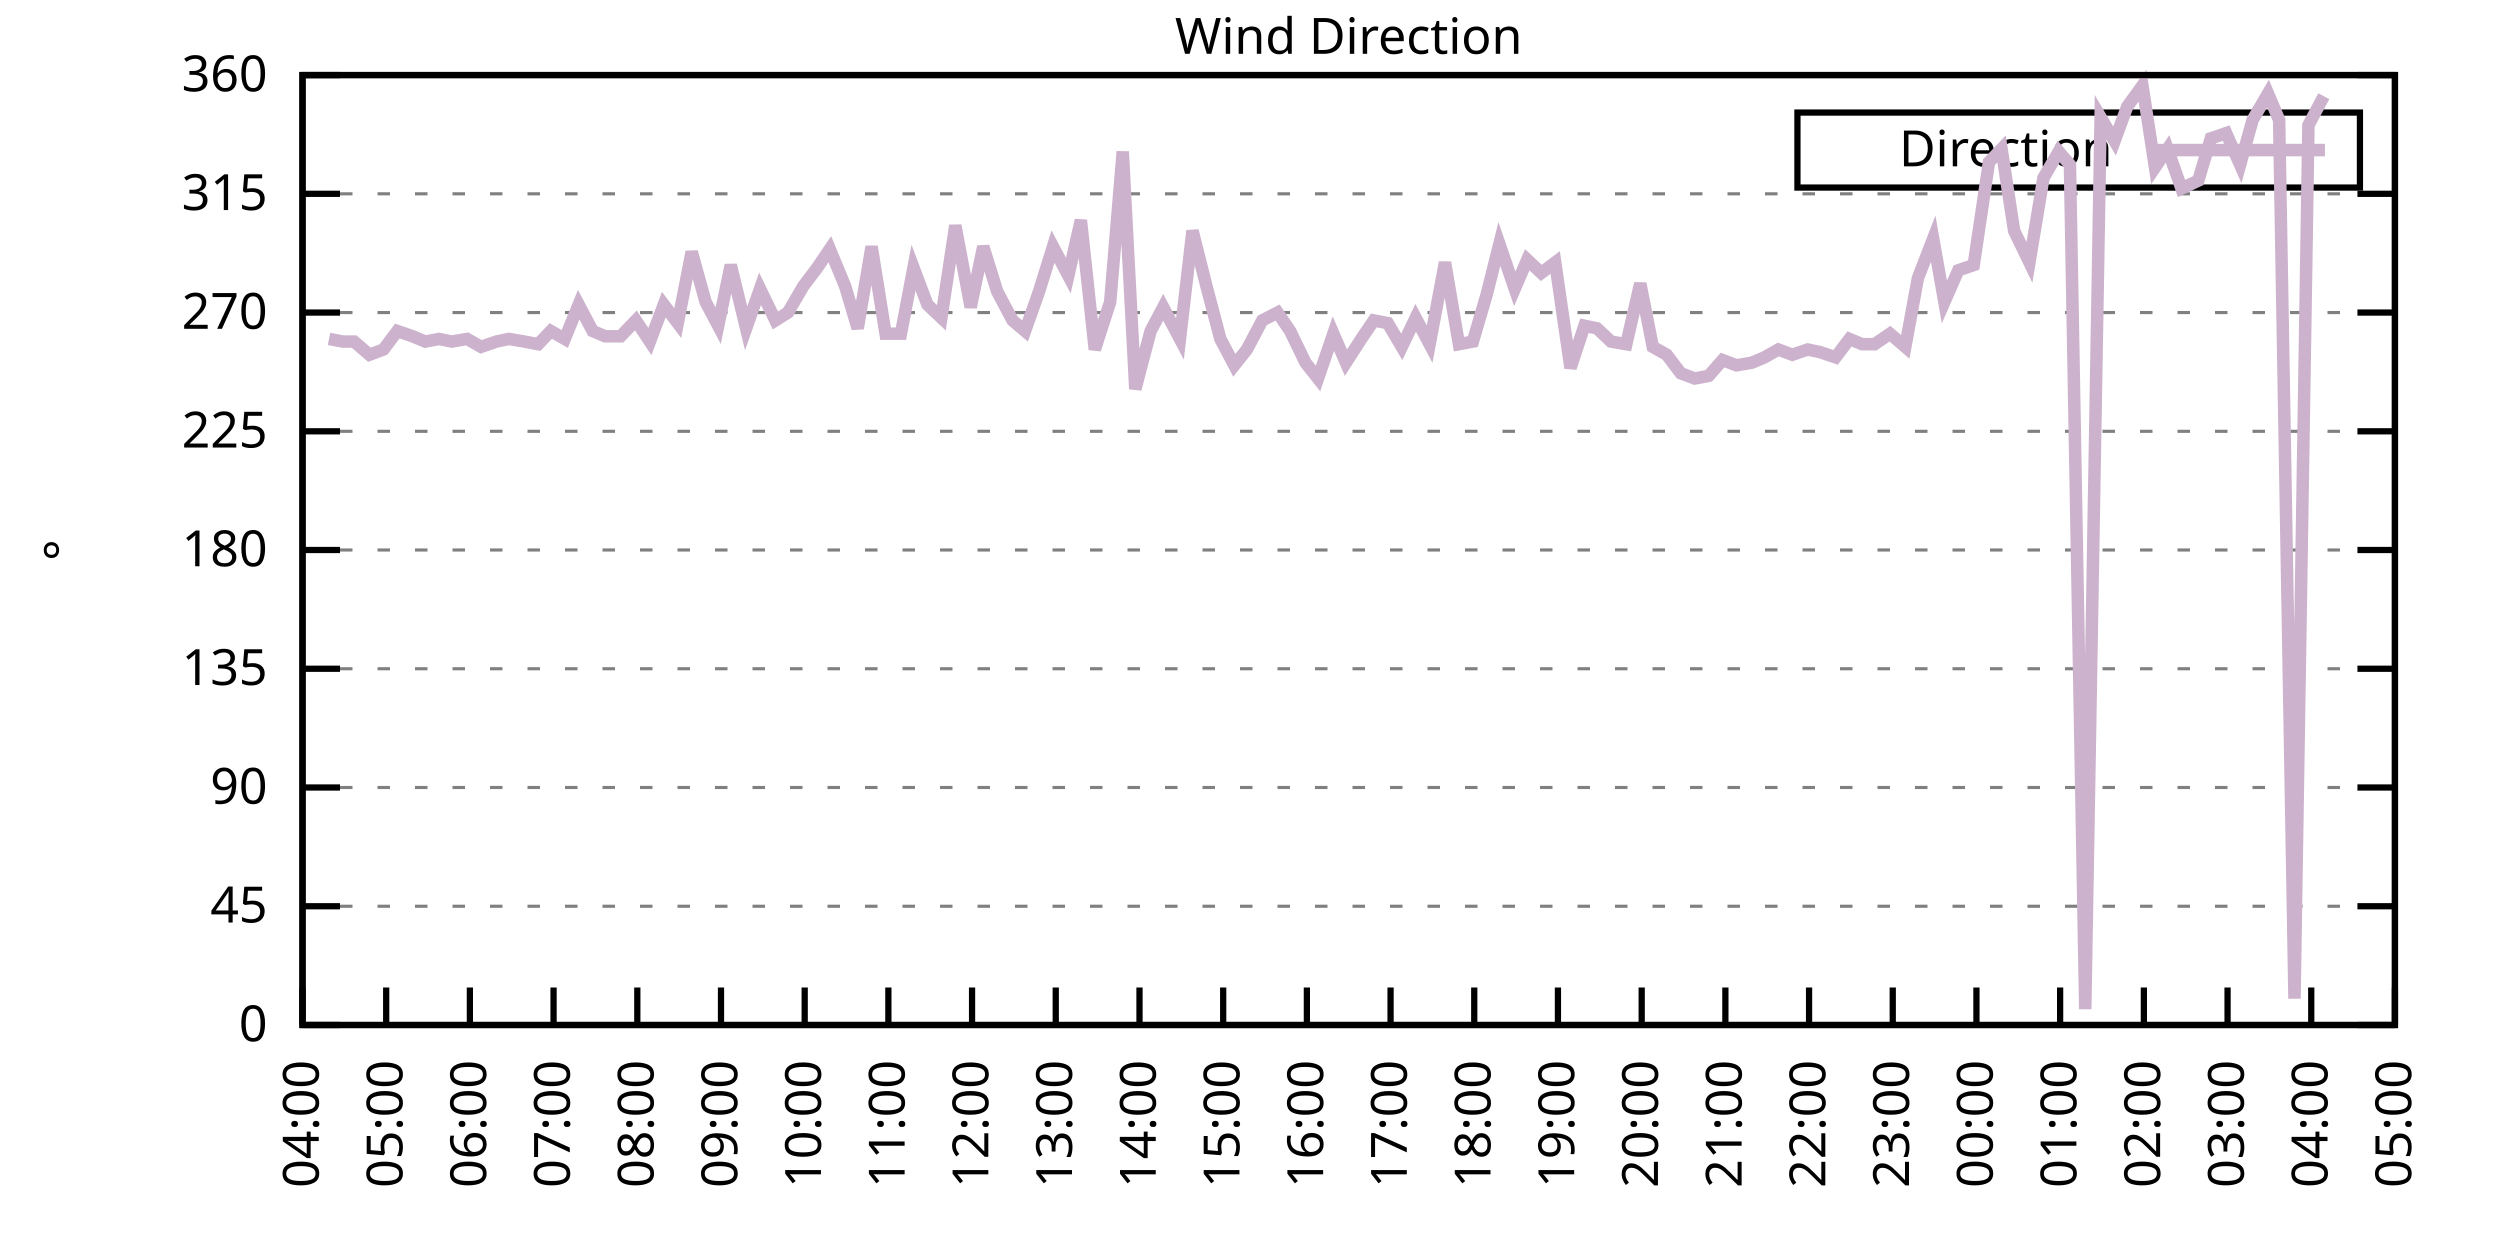
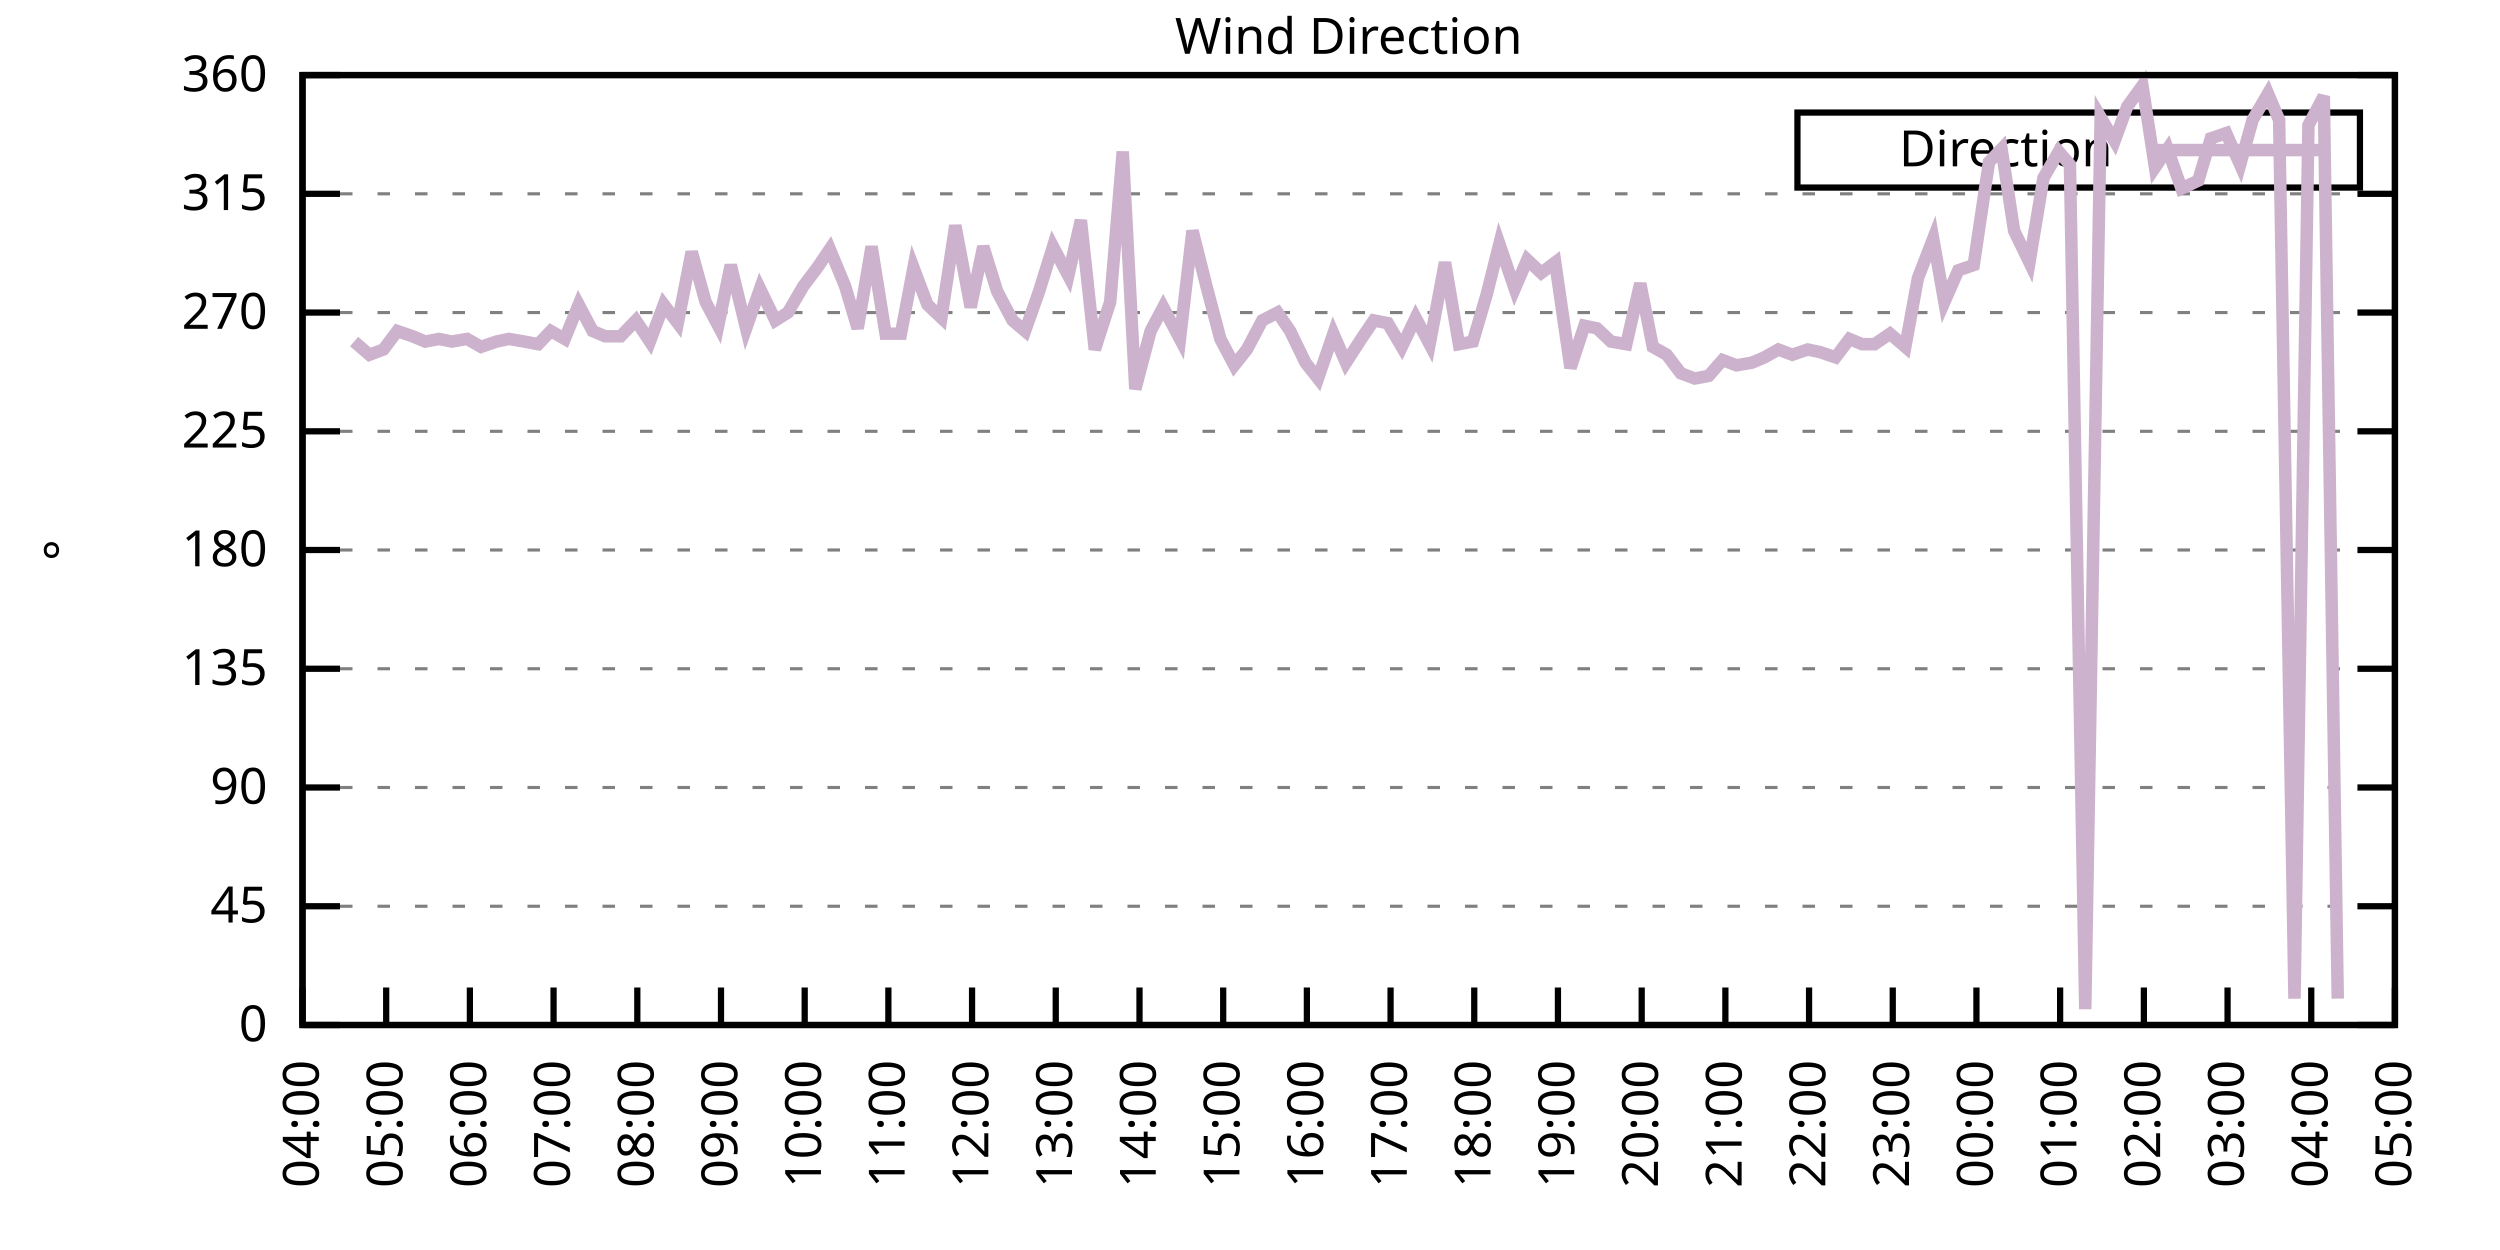
<svg xmlns="http://www.w3.org/2000/svg" xmlns:xlink="http://www.w3.org/1999/xlink" width="400" height="200" viewBox="0 0 400 200">
  <g id="gnuplot_canvas">
    <rect x="0" y="0" width="400" height="200" fill="none" />
    <defs>
      <circle id="gpDot" r="0.5" stroke-width="0.5" stroke="currentColor" />
      <path id="gpPt0" stroke-width="0.333" stroke="currentColor" d="M-1,0 h2 M0,-1 v2" />
      <path id="gpPt1" stroke-width="0.333" stroke="currentColor" d="M-1,-1 L1,1 M1,-1 L-1,1" />
      <path id="gpPt2" stroke-width="0.333" stroke="currentColor" d="M-1,0 L1,0 M0,-1 L0,1 M-1,-1 L1,1 M-1,1 L1,-1" />
      <rect id="gpPt3" stroke-width="0.333" stroke="currentColor" x="-1" y="-1" width="2" height="2" />
      <rect id="gpPt4" stroke-width="0.333" stroke="currentColor" fill="currentColor" x="-1" y="-1" width="2" height="2" />
      <circle id="gpPt5" stroke-width="0.333" stroke="currentColor" cx="0" cy="0" r="1" />
      <use xlink:href="#gpPt5" id="gpPt6" fill="currentColor" stroke="none" />
      <path id="gpPt7" stroke-width="0.333" stroke="currentColor" d="M0,-1.33 L-1.33,0.67 L1.33,0.67 z" />
      <use xlink:href="#gpPt7" id="gpPt8" fill="currentColor" stroke="none" />
      <use xlink:href="#gpPt7" id="gpPt9" stroke="currentColor" transform="rotate(180)" />
      <use xlink:href="#gpPt9" id="gpPt10" fill="currentColor" stroke="none" />
      <use xlink:href="#gpPt3" id="gpPt11" stroke="currentColor" transform="rotate(45)" />
      <use xlink:href="#gpPt11" id="gpPt12" fill="currentColor" stroke="none" />
      <path id="gpPt13" stroke-width="0.333" stroke="currentColor" d="M0,1.330 L1.265,0.411 L0.782,-1.067 L-0.782,-1.076 L-1.265,0.411 z" />
      <use xlink:href="#gpPt13" id="gpPt14" fill="currentColor" stroke="none" />
      <filter id="textbox" filterUnits="objectBoundingBox" x="0" y="0" height="1" width="1">
        <feFlood flood-color="white" flood-opacity="1" result="bgnd" />
        <feComposite in="SourceGraphic" in2="bgnd" operator="atop" />
      </filter>
      <filter id="greybox" filterUnits="objectBoundingBox" x="0" y="0" height="1" width="1">
        <feFlood flood-color="lightgrey" flood-opacity="1" result="grey" />
        <feComposite in="SourceGraphic" in2="grey" operator="atop" />
      </filter>
    </defs>
    <g fill="none" color="white" stroke="currentColor" stroke-width="1.00" stroke-linecap="butt" stroke-linejoin="miter">
</g>
    <g fill="none" color="black" stroke="currentColor" stroke-width="1.00" stroke-linecap="butt" stroke-linejoin="miter">
      <g stroke="none" shape-rendering="crispEdges">
        <polygon fill="rgb(255, 255, 255)" points="48.40,164.00 383.18,164.00 383.18,12.02 48.40,12.02 " />
      </g>
    </g>
    <g fill="none" color="black" stroke="currentColor" stroke-width="1.00" stroke-linecap="butt" stroke-linejoin="miter">
</g>
    <g fill="none" color="black" stroke="black" stroke-width="0.50" stroke-linecap="butt" stroke-linejoin="miter">
</g>
    <g fill="none" color="gray" stroke="currentColor" stroke-width="0.50" stroke-linecap="butt" stroke-linejoin="miter">
      <path stroke="gray" stroke-dasharray="2,4" class="gridline" d="M48.40,164.00 L383.19,164.00  " />
    </g>
    <g fill="none" color="gray" stroke="gray" stroke-width="1.00" stroke-linecap="butt" stroke-linejoin="miter">
</g>
    <g fill="none" color="black" stroke="currentColor" stroke-width="1.00" stroke-linecap="butt" stroke-linejoin="miter">
      <path stroke="black" d="M48.40,164.00 L54.40,164.00 M383.19,164.00 L377.19,164.00  " />
      <g transform="translate(42.80,166.60)" stroke="none" fill="black" font-family="Sans" font-size="8.00" text-anchor="end">
        <text>
          <tspan font-family="Sans"> 0</tspan>
        </text>
      </g>
    </g>
    <g fill="none" color="black" stroke="currentColor" stroke-width="1.00" stroke-linecap="butt" stroke-linejoin="miter">
</g>
    <g fill="none" color="black" stroke="black" stroke-width="0.50" stroke-linecap="butt" stroke-linejoin="miter">
</g>
    <g fill="none" color="gray" stroke="currentColor" stroke-width="0.50" stroke-linecap="butt" stroke-linejoin="miter">
      <path stroke="gray" stroke-dasharray="2,4" class="gridline" d="M48.40,145.00 L383.19,145.00  " />
    </g>
    <g fill="none" color="gray" stroke="gray" stroke-width="1.00" stroke-linecap="butt" stroke-linejoin="miter">
</g>
    <g fill="none" color="black" stroke="currentColor" stroke-width="1.00" stroke-linecap="butt" stroke-linejoin="miter">
      <path stroke="black" d="M48.40,145.00 L54.40,145.00 M383.19,145.00 L377.19,145.00  " />
      <g transform="translate(42.80,147.60)" stroke="none" fill="black" font-family="Sans" font-size="8.00" text-anchor="end">
        <text>
          <tspan font-family="Sans"> 45</tspan>
        </text>
      </g>
    </g>
    <g fill="none" color="black" stroke="currentColor" stroke-width="1.00" stroke-linecap="butt" stroke-linejoin="miter">
</g>
    <g fill="none" color="black" stroke="black" stroke-width="0.50" stroke-linecap="butt" stroke-linejoin="miter">
</g>
    <g fill="none" color="gray" stroke="currentColor" stroke-width="0.50" stroke-linecap="butt" stroke-linejoin="miter">
      <path stroke="gray" stroke-dasharray="2,4" class="gridline" d="M48.40,126.00 L383.19,126.00  " />
    </g>
    <g fill="none" color="gray" stroke="gray" stroke-width="1.00" stroke-linecap="butt" stroke-linejoin="miter">
</g>
    <g fill="none" color="black" stroke="currentColor" stroke-width="1.00" stroke-linecap="butt" stroke-linejoin="miter">
      <path stroke="black" d="M48.40,126.00 L54.40,126.00 M383.19,126.00 L377.19,126.00  " />
      <g transform="translate(42.80,128.60)" stroke="none" fill="black" font-family="Sans" font-size="8.00" text-anchor="end">
        <text>
          <tspan font-family="Sans"> 90</tspan>
        </text>
      </g>
    </g>
    <g fill="none" color="black" stroke="currentColor" stroke-width="1.00" stroke-linecap="butt" stroke-linejoin="miter">
</g>
    <g fill="none" color="black" stroke="black" stroke-width="0.50" stroke-linecap="butt" stroke-linejoin="miter">
</g>
    <g fill="none" color="gray" stroke="currentColor" stroke-width="0.50" stroke-linecap="butt" stroke-linejoin="miter">
      <path stroke="gray" stroke-dasharray="2,4" class="gridline" d="M48.40,107.00 L383.19,107.00  " />
    </g>
    <g fill="none" color="gray" stroke="gray" stroke-width="1.00" stroke-linecap="butt" stroke-linejoin="miter">
</g>
    <g fill="none" color="black" stroke="currentColor" stroke-width="1.00" stroke-linecap="butt" stroke-linejoin="miter">
      <path stroke="black" d="M48.40,107.00 L54.40,107.00 M383.19,107.00 L377.19,107.00  " />
      <g transform="translate(42.80,109.60)" stroke="none" fill="black" font-family="Sans" font-size="8.00" text-anchor="end">
        <text>
          <tspan font-family="Sans"> 135</tspan>
        </text>
      </g>
    </g>
    <g fill="none" color="black" stroke="currentColor" stroke-width="1.00" stroke-linecap="butt" stroke-linejoin="miter">
</g>
    <g fill="none" color="black" stroke="black" stroke-width="0.50" stroke-linecap="butt" stroke-linejoin="miter">
</g>
    <g fill="none" color="gray" stroke="currentColor" stroke-width="0.50" stroke-linecap="butt" stroke-linejoin="miter">
      <path stroke="gray" stroke-dasharray="2,4" class="gridline" d="M48.40,88.00 L383.19,88.00  " />
    </g>
    <g fill="none" color="gray" stroke="gray" stroke-width="1.00" stroke-linecap="butt" stroke-linejoin="miter">
</g>
    <g fill="none" color="black" stroke="currentColor" stroke-width="1.00" stroke-linecap="butt" stroke-linejoin="miter">
      <path stroke="black" d="M48.40,88.00 L54.40,88.00 M383.19,88.00 L377.19,88.00  " />
      <g transform="translate(42.80,90.60)" stroke="none" fill="black" font-family="Sans" font-size="8.00" text-anchor="end">
        <text>
          <tspan font-family="Sans"> 180</tspan>
        </text>
      </g>
    </g>
    <g fill="none" color="black" stroke="currentColor" stroke-width="1.00" stroke-linecap="butt" stroke-linejoin="miter">
</g>
    <g fill="none" color="black" stroke="black" stroke-width="0.50" stroke-linecap="butt" stroke-linejoin="miter">
</g>
    <g fill="none" color="gray" stroke="currentColor" stroke-width="0.50" stroke-linecap="butt" stroke-linejoin="miter">
      <path stroke="gray" stroke-dasharray="2,4" class="gridline" d="M48.40,69.01 L383.19,69.01  " />
    </g>
    <g fill="none" color="gray" stroke="gray" stroke-width="1.00" stroke-linecap="butt" stroke-linejoin="miter">
</g>
    <g fill="none" color="black" stroke="currentColor" stroke-width="1.00" stroke-linecap="butt" stroke-linejoin="miter">
      <path stroke="black" d="M48.40,69.01 L54.40,69.01 M383.19,69.01 L377.19,69.01  " />
      <g transform="translate(42.80,71.61)" stroke="none" fill="black" font-family="Sans" font-size="8.00" text-anchor="end">
        <text>
          <tspan font-family="Sans"> 225</tspan>
        </text>
      </g>
    </g>
    <g fill="none" color="black" stroke="currentColor" stroke-width="1.00" stroke-linecap="butt" stroke-linejoin="miter">
</g>
    <g fill="none" color="black" stroke="black" stroke-width="0.50" stroke-linecap="butt" stroke-linejoin="miter">
</g>
    <g fill="none" color="gray" stroke="currentColor" stroke-width="0.50" stroke-linecap="butt" stroke-linejoin="miter">
      <path stroke="gray" stroke-dasharray="2,4" class="gridline" d="M48.40,50.01 L383.19,50.01  " />
    </g>
    <g fill="none" color="gray" stroke="gray" stroke-width="1.00" stroke-linecap="butt" stroke-linejoin="miter">
</g>
    <g fill="none" color="black" stroke="currentColor" stroke-width="1.00" stroke-linecap="butt" stroke-linejoin="miter">
      <path stroke="black" d="M48.40,50.01 L54.40,50.01 M383.19,50.01 L377.19,50.01  " />
      <g transform="translate(42.80,52.61)" stroke="none" fill="black" font-family="Sans" font-size="8.00" text-anchor="end">
        <text>
          <tspan font-family="Sans"> 270</tspan>
        </text>
      </g>
    </g>
    <g fill="none" color="black" stroke="currentColor" stroke-width="1.00" stroke-linecap="butt" stroke-linejoin="miter">
</g>
    <g fill="none" color="black" stroke="black" stroke-width="0.50" stroke-linecap="butt" stroke-linejoin="miter">
</g>
    <g fill="none" color="gray" stroke="currentColor" stroke-width="0.50" stroke-linecap="butt" stroke-linejoin="miter">
      <path stroke="gray" stroke-dasharray="2,4" class="gridline" d="M48.40,31.01 L383.19,31.01  " />
    </g>
    <g fill="none" color="gray" stroke="gray" stroke-width="1.00" stroke-linecap="butt" stroke-linejoin="miter">
</g>
    <g fill="none" color="black" stroke="currentColor" stroke-width="1.00" stroke-linecap="butt" stroke-linejoin="miter">
      <path stroke="black" d="M48.40,31.01 L54.40,31.01 M383.19,31.01 L377.19,31.01  " />
      <g transform="translate(42.80,33.61)" stroke="none" fill="black" font-family="Sans" font-size="8.00" text-anchor="end">
        <text>
          <tspan font-family="Sans"> 315</tspan>
        </text>
      </g>
    </g>
    <g fill="none" color="black" stroke="currentColor" stroke-width="1.00" stroke-linecap="butt" stroke-linejoin="miter">
</g>
    <g fill="none" color="black" stroke="black" stroke-width="0.50" stroke-linecap="butt" stroke-linejoin="miter">
</g>
    <g fill="none" color="gray" stroke="currentColor" stroke-width="0.50" stroke-linecap="butt" stroke-linejoin="miter">
      <path stroke="gray" stroke-dasharray="2,4" class="gridline" d="M48.40,12.01 L383.19,12.01  " />
    </g>
    <g fill="none" color="gray" stroke="gray" stroke-width="1.00" stroke-linecap="butt" stroke-linejoin="miter">
</g>
    <g fill="none" color="black" stroke="currentColor" stroke-width="1.00" stroke-linecap="butt" stroke-linejoin="miter">
      <path stroke="black" d="M48.40,12.01 L54.40,12.01 M383.19,12.01 L377.19,12.01  " />
      <g transform="translate(42.80,14.61)" stroke="none" fill="black" font-family="Sans" font-size="8.00" text-anchor="end">
        <text>
          <tspan font-family="Sans"> 360</tspan>
        </text>
      </g>
    </g>
    <g fill="none" color="black" stroke="currentColor" stroke-width="1.00" stroke-linecap="butt" stroke-linejoin="miter">
      <path stroke="black" d="M48.40,164.00 L48.40,158.00  " />
      <g transform="translate(51.00,169.60) rotate(270.00)" stroke="none" fill="black" font-family="Sans" font-size="8.00" text-anchor="end">
        <text>
          <tspan font-family="Sans">04:00</tspan>
        </text>
      </g>
    </g>
    <g fill="none" color="black" stroke="currentColor" stroke-width="1.00" stroke-linecap="butt" stroke-linejoin="miter">
      <path stroke="black" d="M61.79,164.00 L61.79,158.00  " />
      <g transform="translate(64.39,169.60) rotate(270.00)" stroke="none" fill="black" font-family="Sans" font-size="8.00" text-anchor="end">
        <text>
          <tspan font-family="Sans">05:00</tspan>
        </text>
      </g>
    </g>
    <g fill="none" color="black" stroke="currentColor" stroke-width="1.00" stroke-linecap="butt" stroke-linejoin="miter">
      <path stroke="black" d="M75.18,164.00 L75.18,158.00  " />
      <g transform="translate(77.78,169.60) rotate(270.00)" stroke="none" fill="black" font-family="Sans" font-size="8.00" text-anchor="end">
        <text>
          <tspan font-family="Sans">06:00</tspan>
        </text>
      </g>
    </g>
    <g fill="none" color="black" stroke="currentColor" stroke-width="1.00" stroke-linecap="butt" stroke-linejoin="miter">
      <path stroke="black" d="M88.57,164.00 L88.57,158.00  " />
      <g transform="translate(91.17,169.60) rotate(270.00)" stroke="none" fill="black" font-family="Sans" font-size="8.00" text-anchor="end">
        <text>
          <tspan font-family="Sans">07:00</tspan>
        </text>
      </g>
    </g>
    <g fill="none" color="black" stroke="currentColor" stroke-width="1.00" stroke-linecap="butt" stroke-linejoin="miter">
      <path stroke="black" d="M101.97,164.00 L101.97,158.00  " />
      <g transform="translate(104.57,169.60) rotate(270.00)" stroke="none" fill="black" font-family="Sans" font-size="8.00" text-anchor="end">
        <text>
          <tspan font-family="Sans">08:00</tspan>
        </text>
      </g>
    </g>
    <g fill="none" color="black" stroke="currentColor" stroke-width="1.00" stroke-linecap="butt" stroke-linejoin="miter">
      <path stroke="black" d="M115.36,164.00 L115.36,158.00  " />
      <g transform="translate(117.96,169.60) rotate(270.00)" stroke="none" fill="black" font-family="Sans" font-size="8.00" text-anchor="end">
        <text>
          <tspan font-family="Sans">09:00</tspan>
        </text>
      </g>
    </g>
    <g fill="none" color="black" stroke="currentColor" stroke-width="1.00" stroke-linecap="butt" stroke-linejoin="miter">
      <path stroke="black" d="M128.75,164.00 L128.75,158.00  " />
      <g transform="translate(131.35,169.60) rotate(270.00)" stroke="none" fill="black" font-family="Sans" font-size="8.00" text-anchor="end">
        <text>
          <tspan font-family="Sans">10:00</tspan>
        </text>
      </g>
    </g>
    <g fill="none" color="black" stroke="currentColor" stroke-width="1.00" stroke-linecap="butt" stroke-linejoin="miter">
      <path stroke="black" d="M142.14,164.00 L142.14,158.00  " />
      <g transform="translate(144.74,169.60) rotate(270.00)" stroke="none" fill="black" font-family="Sans" font-size="8.00" text-anchor="end">
        <text>
          <tspan font-family="Sans">11:00</tspan>
        </text>
      </g>
    </g>
    <g fill="none" color="black" stroke="currentColor" stroke-width="1.00" stroke-linecap="butt" stroke-linejoin="miter">
      <path stroke="black" d="M155.53,164.00 L155.53,158.00  " />
      <g transform="translate(158.13,169.60) rotate(270.00)" stroke="none" fill="black" font-family="Sans" font-size="8.00" text-anchor="end">
        <text>
          <tspan font-family="Sans">12:00</tspan>
        </text>
      </g>
    </g>
    <g fill="none" color="black" stroke="currentColor" stroke-width="1.00" stroke-linecap="butt" stroke-linejoin="miter">
      <path stroke="black" d="M168.92,164.00 L168.92,158.00  " />
      <g transform="translate(171.52,169.60) rotate(270.00)" stroke="none" fill="black" font-family="Sans" font-size="8.00" text-anchor="end">
        <text>
          <tspan font-family="Sans">13:00</tspan>
        </text>
      </g>
    </g>
    <g fill="none" color="black" stroke="currentColor" stroke-width="1.00" stroke-linecap="butt" stroke-linejoin="miter">
      <path stroke="black" d="M182.32,164.00 L182.32,158.00  " />
      <g transform="translate(184.92,169.60) rotate(270.00)" stroke="none" fill="black" font-family="Sans" font-size="8.00" text-anchor="end">
        <text>
          <tspan font-family="Sans">14:00</tspan>
        </text>
      </g>
    </g>
    <g fill="none" color="black" stroke="currentColor" stroke-width="1.00" stroke-linecap="butt" stroke-linejoin="miter">
      <path stroke="black" d="M195.71,164.00 L195.71,158.00  " />
      <g transform="translate(198.31,169.60) rotate(270.00)" stroke="none" fill="black" font-family="Sans" font-size="8.00" text-anchor="end">
        <text>
          <tspan font-family="Sans">15:00</tspan>
        </text>
      </g>
    </g>
    <g fill="none" color="black" stroke="currentColor" stroke-width="1.00" stroke-linecap="butt" stroke-linejoin="miter">
      <path stroke="black" d="M209.10,164.00 L209.10,158.00  " />
      <g transform="translate(211.70,169.60) rotate(270.00)" stroke="none" fill="black" font-family="Sans" font-size="8.00" text-anchor="end">
        <text>
          <tspan font-family="Sans">16:00</tspan>
        </text>
      </g>
    </g>
    <g fill="none" color="black" stroke="currentColor" stroke-width="1.00" stroke-linecap="butt" stroke-linejoin="miter">
      <path stroke="black" d="M222.49,164.00 L222.49,158.00  " />
      <g transform="translate(225.09,169.60) rotate(270.00)" stroke="none" fill="black" font-family="Sans" font-size="8.00" text-anchor="end">
        <text>
          <tspan font-family="Sans">17:00</tspan>
        </text>
      </g>
    </g>
    <g fill="none" color="black" stroke="currentColor" stroke-width="1.00" stroke-linecap="butt" stroke-linejoin="miter">
      <path stroke="black" d="M235.88,164.00 L235.88,158.00  " />
      <g transform="translate(238.48,169.60) rotate(270.00)" stroke="none" fill="black" font-family="Sans" font-size="8.00" text-anchor="end">
        <text>
          <tspan font-family="Sans">18:00</tspan>
        </text>
      </g>
    </g>
    <g fill="none" color="black" stroke="currentColor" stroke-width="1.00" stroke-linecap="butt" stroke-linejoin="miter">
      <path stroke="black" d="M249.27,164.00 L249.27,158.00  " />
      <g transform="translate(251.87,169.60) rotate(270.00)" stroke="none" fill="black" font-family="Sans" font-size="8.00" text-anchor="end">
        <text>
          <tspan font-family="Sans">19:00</tspan>
        </text>
      </g>
    </g>
    <g fill="none" color="black" stroke="currentColor" stroke-width="1.00" stroke-linecap="butt" stroke-linejoin="miter">
      <path stroke="black" d="M262.67,164.00 L262.67,158.00  " />
      <g transform="translate(265.27,169.60) rotate(270.00)" stroke="none" fill="black" font-family="Sans" font-size="8.00" text-anchor="end">
        <text>
          <tspan font-family="Sans">20:00</tspan>
        </text>
      </g>
    </g>
    <g fill="none" color="black" stroke="currentColor" stroke-width="1.00" stroke-linecap="butt" stroke-linejoin="miter">
      <path stroke="black" d="M276.06,164.00 L276.06,158.00  " />
      <g transform="translate(278.66,169.60) rotate(270.00)" stroke="none" fill="black" font-family="Sans" font-size="8.00" text-anchor="end">
        <text>
          <tspan font-family="Sans">21:00</tspan>
        </text>
      </g>
    </g>
    <g fill="none" color="black" stroke="currentColor" stroke-width="1.00" stroke-linecap="butt" stroke-linejoin="miter">
      <path stroke="black" d="M289.45,164.00 L289.45,158.00  " />
      <g transform="translate(292.05,169.60) rotate(270.00)" stroke="none" fill="black" font-family="Sans" font-size="8.00" text-anchor="end">
        <text>
          <tspan font-family="Sans">22:00</tspan>
        </text>
      </g>
    </g>
    <g fill="none" color="black" stroke="currentColor" stroke-width="1.00" stroke-linecap="butt" stroke-linejoin="miter">
      <path stroke="black" d="M302.84,164.00 L302.84,158.00  " />
      <g transform="translate(305.44,169.60) rotate(270.00)" stroke="none" fill="black" font-family="Sans" font-size="8.00" text-anchor="end">
        <text>
          <tspan font-family="Sans">23:00</tspan>
        </text>
      </g>
    </g>
    <g fill="none" color="black" stroke="currentColor" stroke-width="1.00" stroke-linecap="butt" stroke-linejoin="miter">
      <path stroke="black" d="M316.23,164.00 L316.23,158.00  " />
      <g transform="translate(318.83,169.60) rotate(270.00)" stroke="none" fill="black" font-family="Sans" font-size="8.00" text-anchor="end">
        <text>
          <tspan font-family="Sans">00:00</tspan>
        </text>
      </g>
    </g>
    <g fill="none" color="black" stroke="currentColor" stroke-width="1.00" stroke-linecap="butt" stroke-linejoin="miter">
      <path stroke="black" d="M329.62,164.00 L329.62,158.00  " />
      <g transform="translate(332.22,169.60) rotate(270.00)" stroke="none" fill="black" font-family="Sans" font-size="8.00" text-anchor="end">
        <text>
          <tspan font-family="Sans">01:00</tspan>
        </text>
      </g>
    </g>
    <g fill="none" color="black" stroke="currentColor" stroke-width="1.00" stroke-linecap="butt" stroke-linejoin="miter">
      <path stroke="black" d="M343.02,164.00 L343.02,158.00  " />
      <g transform="translate(345.62,169.60) rotate(270.00)" stroke="none" fill="black" font-family="Sans" font-size="8.00" text-anchor="end">
        <text>
          <tspan font-family="Sans">02:00</tspan>
        </text>
      </g>
    </g>
    <g fill="none" color="black" stroke="currentColor" stroke-width="1.00" stroke-linecap="butt" stroke-linejoin="miter">
      <path stroke="black" d="M356.41,164.00 L356.41,158.00  " />
      <g transform="translate(359.01,169.60) rotate(270.00)" stroke="none" fill="black" font-family="Sans" font-size="8.00" text-anchor="end">
        <text>
          <tspan font-family="Sans">03:00</tspan>
        </text>
      </g>
    </g>
    <g fill="none" color="black" stroke="currentColor" stroke-width="1.00" stroke-linecap="butt" stroke-linejoin="miter">
      <path stroke="black" d="M369.80,164.00 L369.80,158.00  " />
      <g transform="translate(372.40,169.60) rotate(270.00)" stroke="none" fill="black" font-family="Sans" font-size="8.00" text-anchor="end">
        <text>
          <tspan font-family="Sans">04:00</tspan>
        </text>
      </g>
    </g>
    <g fill="none" color="black" stroke="currentColor" stroke-width="1.00" stroke-linecap="butt" stroke-linejoin="miter">
      <path stroke="black" d="M383.19,164.00 L383.19,158.00  " />
      <g transform="translate(385.79,169.60) rotate(270.00)" stroke="none" fill="black" font-family="Sans" font-size="8.00" text-anchor="end">
        <text>
          <tspan font-family="Sans">05:00</tspan>
        </text>
      </g>
    </g>
    <g fill="none" color="black" stroke="currentColor" stroke-width="1.00" stroke-linecap="butt" stroke-linejoin="miter">
</g>
    <g fill="none" color="black" stroke="currentColor" stroke-width="1.00" stroke-linecap="butt" stroke-linejoin="miter">
      <path stroke="black" d="M48.40,12.01 L48.40,164.00 L383.19,164.00 L383.19,12.01 L48.40,12.01 Z  " />
    </g>
    <g fill="none" color="black" stroke="currentColor" stroke-width="1.00" stroke-linecap="butt" stroke-linejoin="miter">
</g>
    <g fill="none" color="black" stroke="currentColor" stroke-width="1.00" stroke-linecap="butt" stroke-linejoin="miter">
      <path stroke="black" d="M287.59,30.01 L287.59,18.01 L377.59,18.01 L377.59,30.01 L287.59,30.01 Z  " />
    </g>
    <g id="Wind_direction_plot_1">
      <g fill="none" color="white" stroke="black" stroke-width="2.00" stroke-linecap="butt" stroke-linejoin="miter">
</g>
      <g fill="none" color="black" stroke="currentColor" stroke-width="2.00" stroke-linecap="butt" stroke-linejoin="miter">
        <g transform="translate(337.99,26.61)" stroke="none" fill="black" font-family="Sans" font-size="8.00" text-anchor="end">
          <text>
            <tspan font-family="Sans">Direction</tspan>
          </text>
        </g>
      </g>
      <g fill="none" color="black" stroke="currentColor" stroke-width="2.00" stroke-linecap="butt" stroke-linejoin="miter">
-         <path stroke="rgb(204, 178, 204)" d="M343.59,24.01 L371.99,24.01 M52.64,54.23 L54.87,54.65 L56.66,54.65 L59.11,56.76 L61.35,55.92 L63.58,52.96   L66.03,53.81 L68.04,54.65 L70.27,54.23 L72.28,54.65 L74.74,54.23 L76.97,55.50 L79.42,54.65 L81.43,54.23   L83.89,54.65 L86.12,55.07 L88.13,52.96 L90.36,54.23 L92.59,48.74 L94.82,52.96 L96.83,53.81 L99.29,53.81   L101.74,51.27 L103.98,54.65 L106.21,48.74 L108.44,51.70 L110.67,40.30 L112.90,48.32 L114.91,52.12 L116.92,42.41   L119.38,52.54 L121.61,46.21 L124.06,51.27 L126.07,50.01 L128.53,45.79 L130.76,42.83 L132.77,39.87 L135.22,45.79   L137.23,52.54 L139.46,39.45 L141.69,53.39 L144.15,53.39 L146.16,42.83 L148.39,48.74 L150.62,50.85 L152.85,36.08   L155.31,49.16 L157.32,39.45 L159.55,46.63 L162.01,51.27 L164.01,52.96 L166.25,46.63 L168.48,39.45 L170.93,44.10   L172.94,35.23 L175.17,55.92 L177.63,48.32 L179.64,24.25 L181.65,62.25 L184.10,52.96 L186.11,49.16 L188.79,54.23   L190.80,36.92 L193.03,45.79 L195.26,54.23 L197.49,58.45 L199.50,55.92 L201.96,51.27 L204.41,50.01 L206.42,52.96   L208.88,58.03 L210.88,60.56 L213.34,53.39 L215.35,58.03 L217.80,54.23 L219.81,51.27 L222.04,51.70 L224.28,55.50   L226.51,50.85 L228.74,55.07 L231.20,41.99 L233.43,55.07 L235.66,54.65 L237.89,47.05 L239.90,39.03 L242.36,46.21   L244.36,41.56 L246.60,43.67 L248.83,41.99 L251.28,58.87 L253.51,52.12 L255.52,52.54 L257.76,54.65 L260.21,55.07   L262.44,45.36 L264.45,55.50 L266.68,56.76 L268.92,59.72 L271.15,60.56 L273.38,60.14 L275.61,57.61 L277.84,58.45   L280.30,58.03 L282.31,57.18 L284.54,55.92 L286.77,56.76 L289.23,55.92 L291.23,56.34 L293.69,57.18 L295.92,54.23   L297.93,55.07 L299.94,55.07 L302.39,53.39 L304.85,55.50 L306.86,44.52 L309.31,38.19 L311.10,48.32 L313.33,43.25   L315.79,42.41 L318.24,25.94 L320.25,23.83 L322.26,36.92 L324.71,41.99 L326.95,28.48 L329.40,24.25 L331.19,26.36   L333.64,161.47 L336.10,18.77 L338.33,22.56 L340.34,17.08 L342.79,13.70 L344.80,26.79 L346.81,23.83 L349.04,30.16   L351.72,28.90 L353.73,22.14 L356.18,21.30 L358.42,26.36 L360.42,19.19 L362.88,14.97 L364.66,19.19 L367.12,159.78   L369.35,20.03 L371.81,15.39  " />
+         <path stroke="rgb(204, 178, 204)" d="M343.59,24.01 L371.99,24.01 M56.66,54.65 L59.11,56.76 L61.35,55.92 L63.58,52.96 L66.03,53.81 L68.04,54.65   L70.27,54.23 L72.28,54.65 L74.74,54.23 L76.97,55.50 L79.42,54.65 L81.43,54.23 L83.89,54.65 L86.12,55.07   L88.13,52.96 L90.36,54.23 L92.59,48.74 L94.82,52.96 L96.83,53.81 L99.29,53.81 L101.74,51.27 L103.98,54.65   L106.21,48.74 L108.44,51.70 L110.67,40.30 L112.90,48.32 L114.91,52.12 L116.92,42.41 L119.38,52.54 L121.61,46.21   L124.06,51.27 L126.07,50.01 L128.53,45.79 L130.76,42.83 L132.77,39.87 L135.22,45.79 L137.23,52.54 L139.46,39.45   L141.69,53.39 L144.15,53.39 L146.16,42.83 L148.39,48.74 L150.62,50.85 L152.85,36.08 L155.31,49.16 L157.32,39.45   L159.55,46.63 L162.01,51.27 L164.01,52.96 L166.25,46.63 L168.48,39.45 L170.93,44.10 L172.94,35.23 L175.17,55.92   L177.63,48.32 L179.64,24.25 L181.65,62.25 L184.10,52.96 L186.11,49.16 L188.79,54.23 L190.80,36.92 L193.03,45.79   L195.26,54.23 L197.49,58.45 L199.50,55.92 L201.96,51.27 L204.41,50.01 L206.42,52.96 L208.88,58.03 L210.88,60.56   L213.34,53.39 L215.35,58.03 L217.80,54.23 L219.81,51.27 L222.04,51.70 L224.28,55.50 L226.51,50.85 L228.74,55.07   L231.20,41.99 L233.43,55.07 L235.66,54.65 L237.89,47.05 L239.90,39.03 L242.36,46.21 L244.36,41.56 L246.60,43.67   L248.83,41.99 L251.28,58.87 L253.51,52.12 L255.52,52.54 L257.76,54.65 L260.21,55.07 L262.44,45.36 L264.45,55.50   L266.68,56.76 L268.92,59.72 L271.15,60.56 L273.38,60.14 L275.61,57.61 L277.84,58.45 L280.30,58.03 L282.31,57.18   L284.54,55.92 L286.77,56.76 L289.23,55.92 L291.23,56.34 L293.69,57.18 L295.92,54.23 L297.93,55.07 L299.94,55.07   L302.39,53.39 L304.85,55.50 L306.86,44.52 L309.31,38.19 L311.10,48.32 L313.33,43.25 L315.79,42.41 L318.24,25.94   L320.25,23.83 L322.26,36.92 L324.71,41.99 L326.95,28.48 L329.40,24.25 L331.19,26.36 L333.64,161.47 L336.10,18.77   L338.33,22.56 L340.34,17.08 L342.79,13.70 L344.80,26.79 L346.81,23.83 L349.04,30.16 L351.72,28.90 L353.73,22.14   L356.18,21.30 L358.42,26.36 L360.42,19.19 L362.88,14.97 L364.66,19.19 L367.12,159.78 L369.35,20.03 L371.81,15.39   L374.04,159.78  " />
      </g>
    </g>
    <g fill="none" color="black" stroke="currentColor" stroke-width="2.00" stroke-linecap="butt" stroke-linejoin="miter">
</g>
    <g fill="none" color="black" stroke="black" stroke-width="1.00" stroke-linecap="butt" stroke-linejoin="miter">
</g>
    <g fill="none" color="black" stroke="currentColor" stroke-width="1.00" stroke-linecap="butt" stroke-linejoin="miter">
      <path stroke="black" d="M48.40,12.01 L48.40,164.00 L383.19,164.00 L383.19,12.01 L48.40,12.01 Z  " />
      <g transform="translate(12.80,88.01) rotate(270.00)" stroke="none" fill="black" font-family="Sans" font-size="8.00" text-anchor="middle">
        <text>
          <tspan font-family="Sans">°</tspan>
        </text>
      </g>
    </g>
    <g fill="none" color="black" stroke="currentColor" stroke-width="1.00" stroke-linecap="butt" stroke-linejoin="miter">
</g>
    <g fill="none" color="black" stroke="currentColor" stroke-width="1.00" stroke-linecap="butt" stroke-linejoin="miter">
      <g transform="translate(215.79,8.61)" stroke="none" fill="black" font-family="Sans" font-size="8.00" text-anchor="middle">
        <text>
          <tspan font-family="Sans">Wind Direction</tspan>
        </text>
      </g>
    </g>
    <g fill="none" color="black" stroke="currentColor" stroke-width="1.00" stroke-linecap="butt" stroke-linejoin="miter">
</g>
  </g>
</svg>
